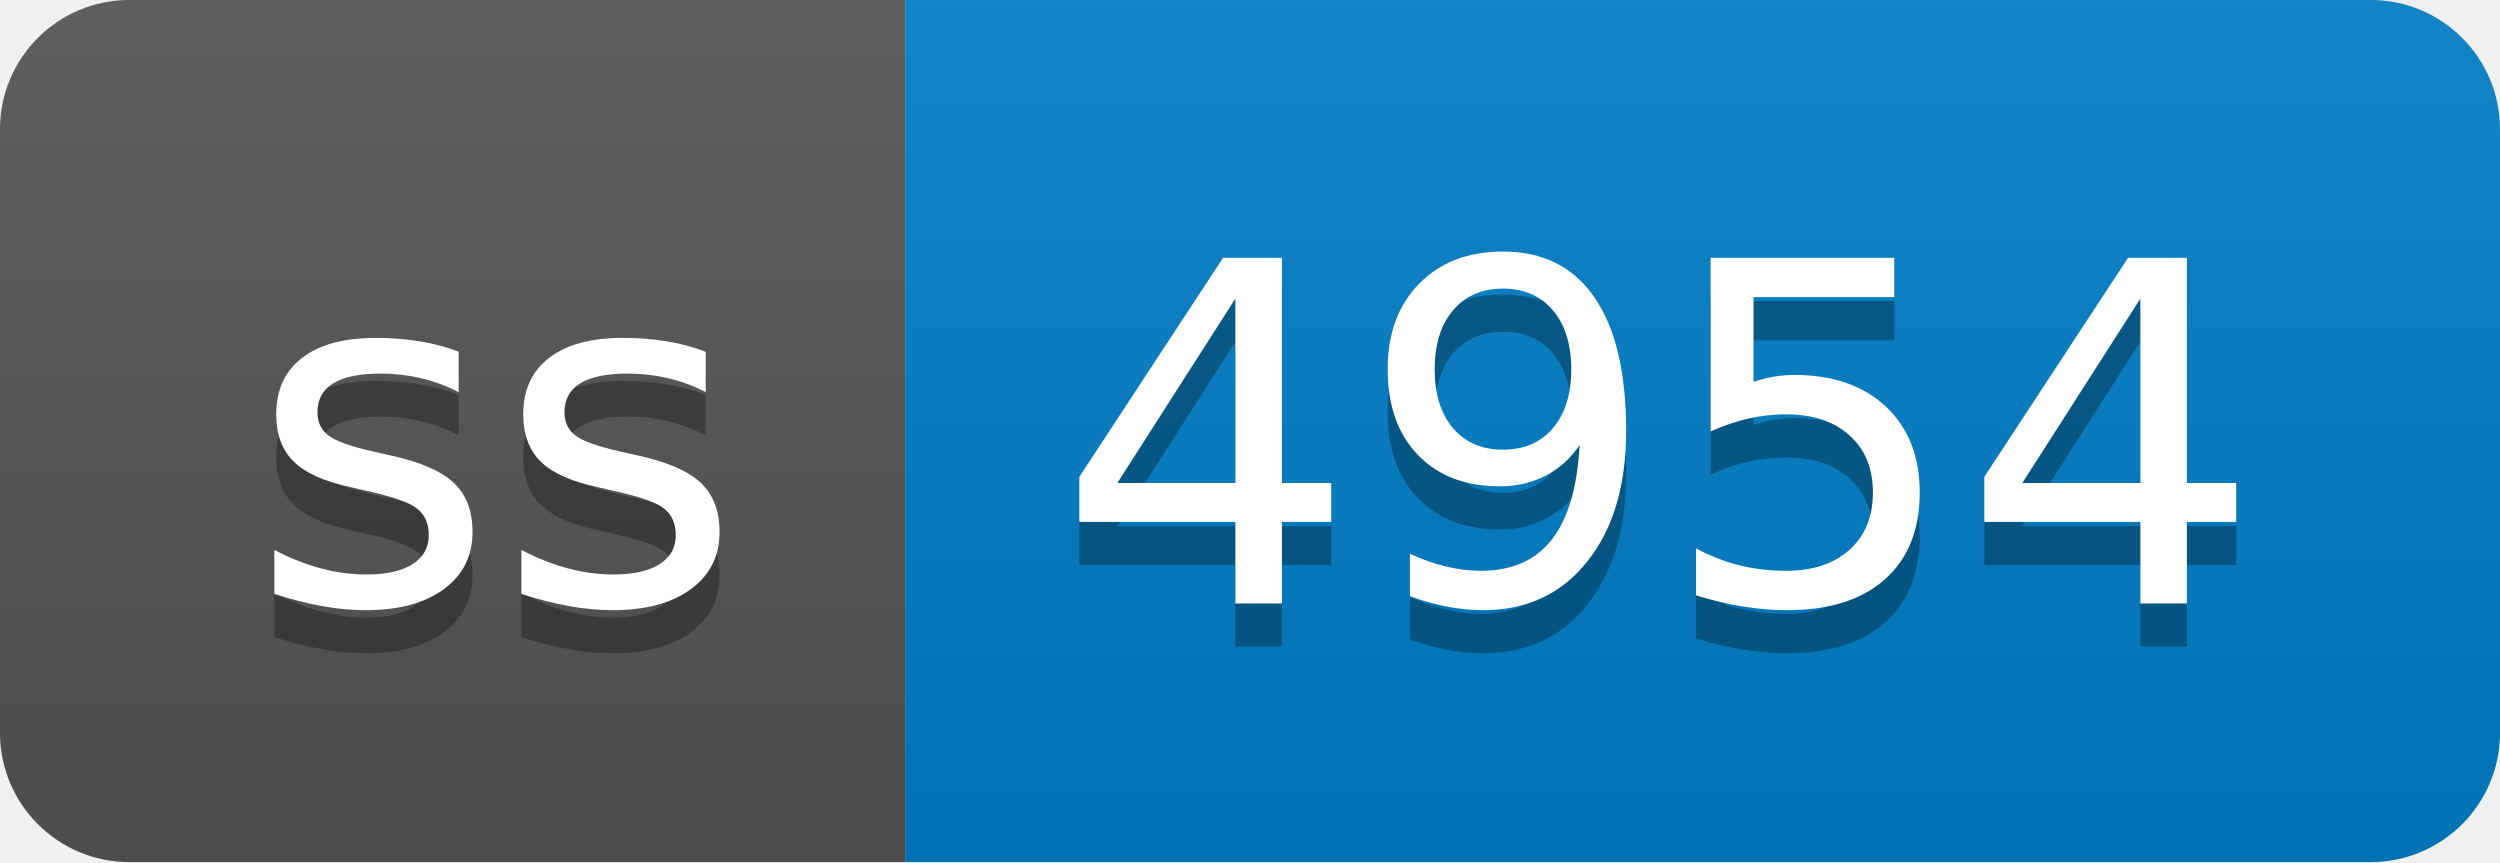
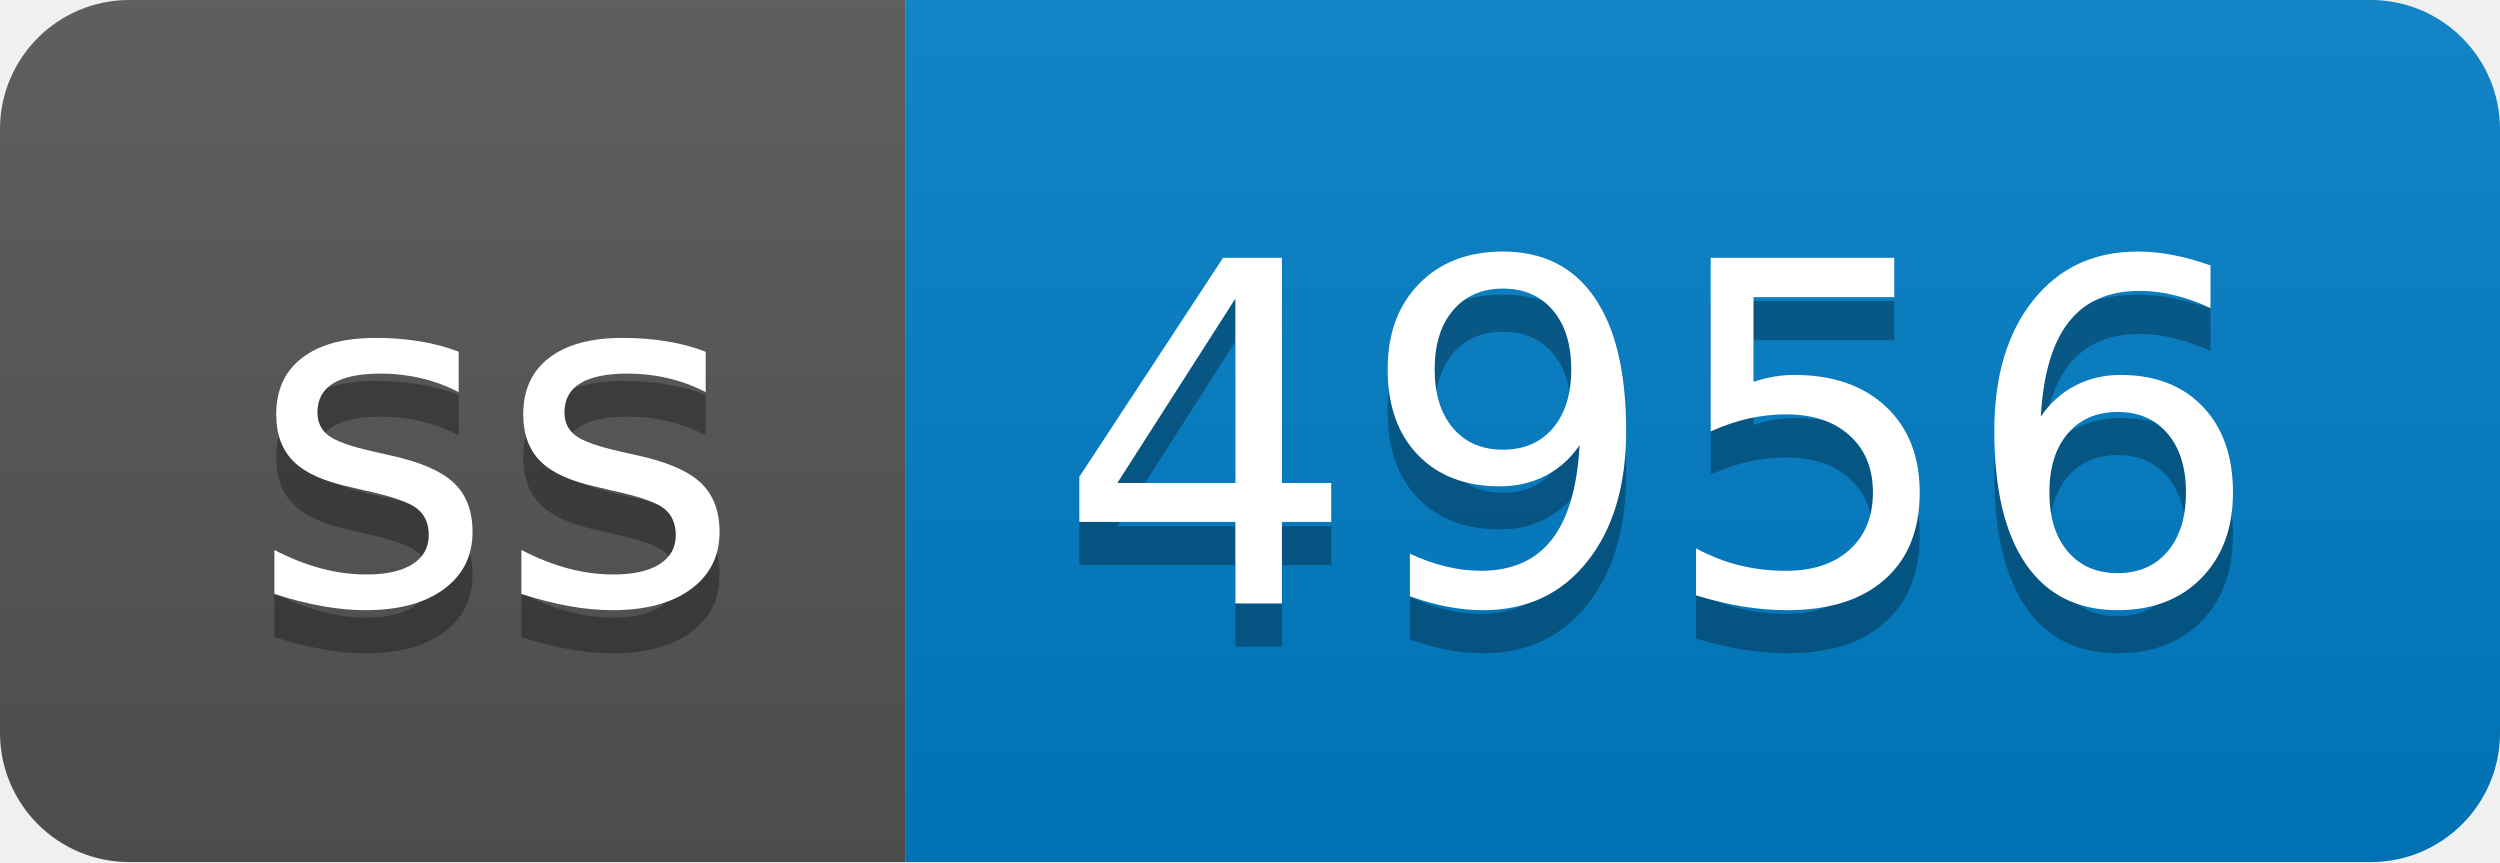
- <svg xmlns="http://www.w3.org/2000/svg" width="58" height="20" role="img" aria-label="ss: 4954">
+ <svg xmlns="http://www.w3.org/2000/svg" width="58" height="20" role="img" aria-label="ss: 4956">
  <linearGradient id="s" x2="0" y2="100%">
    <stop offset="0" stop-color="#bbb" stop-opacity=".1" />
    <stop offset="1" stop-opacity=".1" />
  </linearGradient>
  <clipPath id="r">
    <rect width="58" height="20" rx="3" fill="#fff" />
  </clipPath>
  <g clip-path="url(#r)">
    <rect width="21" height="20" fill="#555" />
    <rect x="21" width="37" height="20" fill="#007ec6" />
    <rect width="58" height="20" fill="url(#s)" />
  </g>
  <g fill="#fff" text-anchor="middle" font-family="Verdana,Geneva,DejaVu Sans,sans-serif" text-rendering="geometricPrecision" font-size="110">
    <text aria-hidden="true" x="115" y="150" fill="#010101" fill-opacity=".3" transform="scale(.1)" textLength="110">ss</text>
    <text x="115" y="140" transform="scale(.1)" fill="#fff" textLength="110">ss</text>
-     <text aria-hidden="true" x="385" y="150" fill="#010101" fill-opacity=".3" transform="scale(.1)" textLength="270">4954</text>
-     <text x="385" y="140" transform="scale(.1)" fill="#fff" textLength="270">4954</text>
+     <text aria-hidden="true" x="385" y="150" fill="#010101" fill-opacity=".3" transform="scale(.1)" textLength="270">4956</text>
+     <text x="385" y="140" transform="scale(.1)" fill="#fff" textLength="270">4956</text>
  </g>
</svg>
